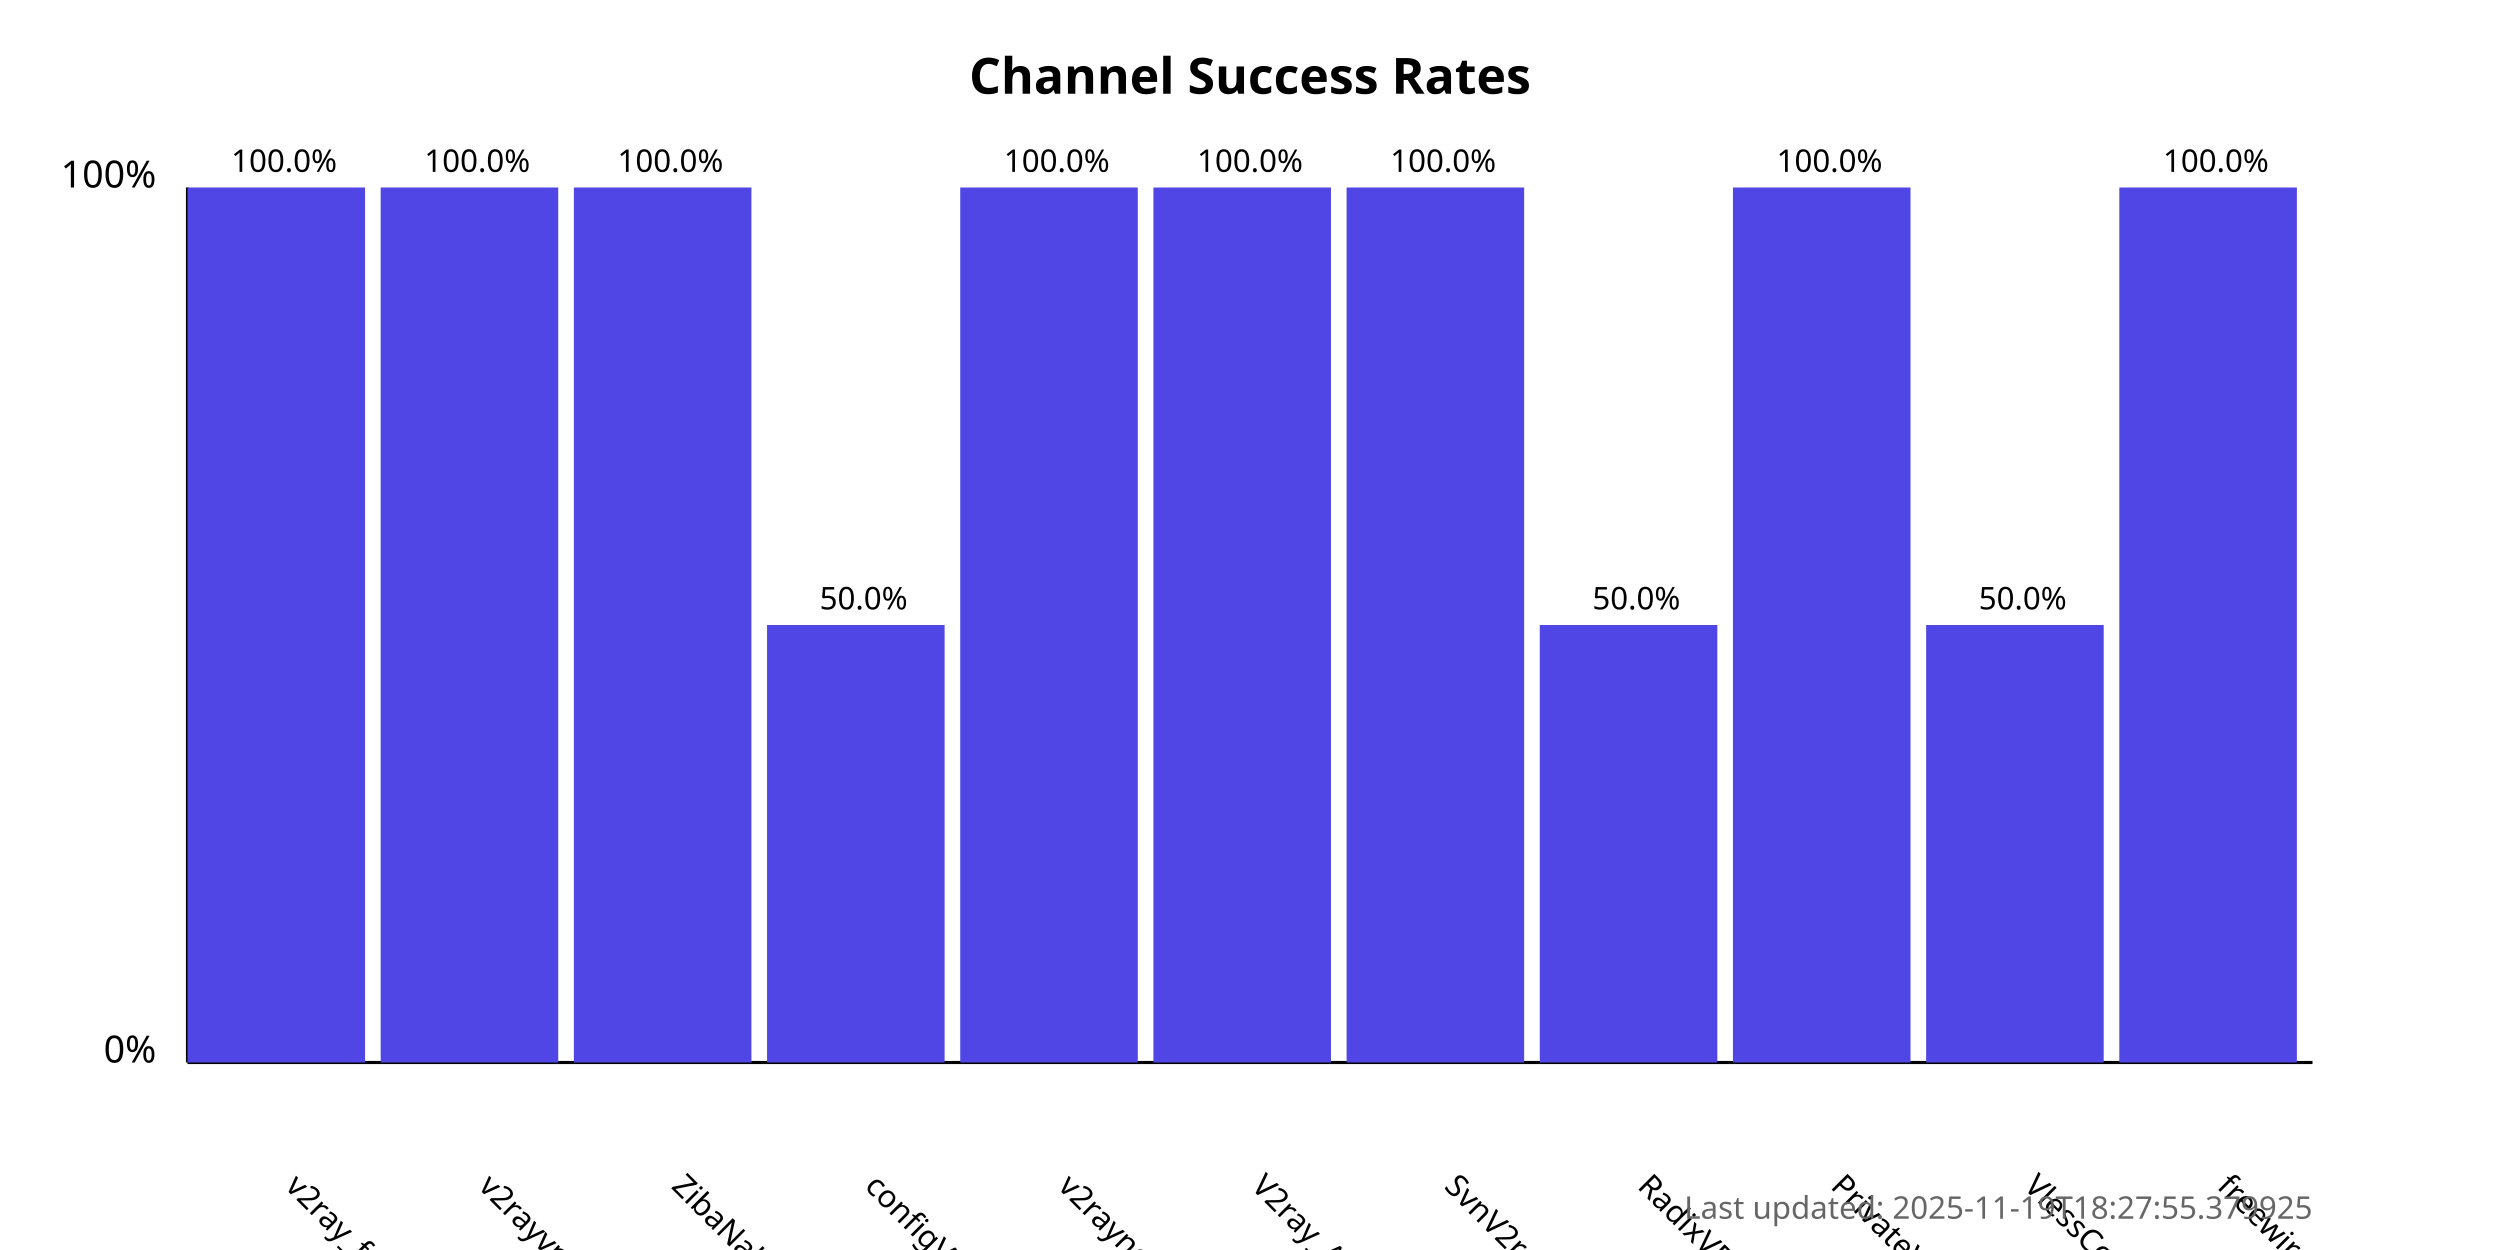
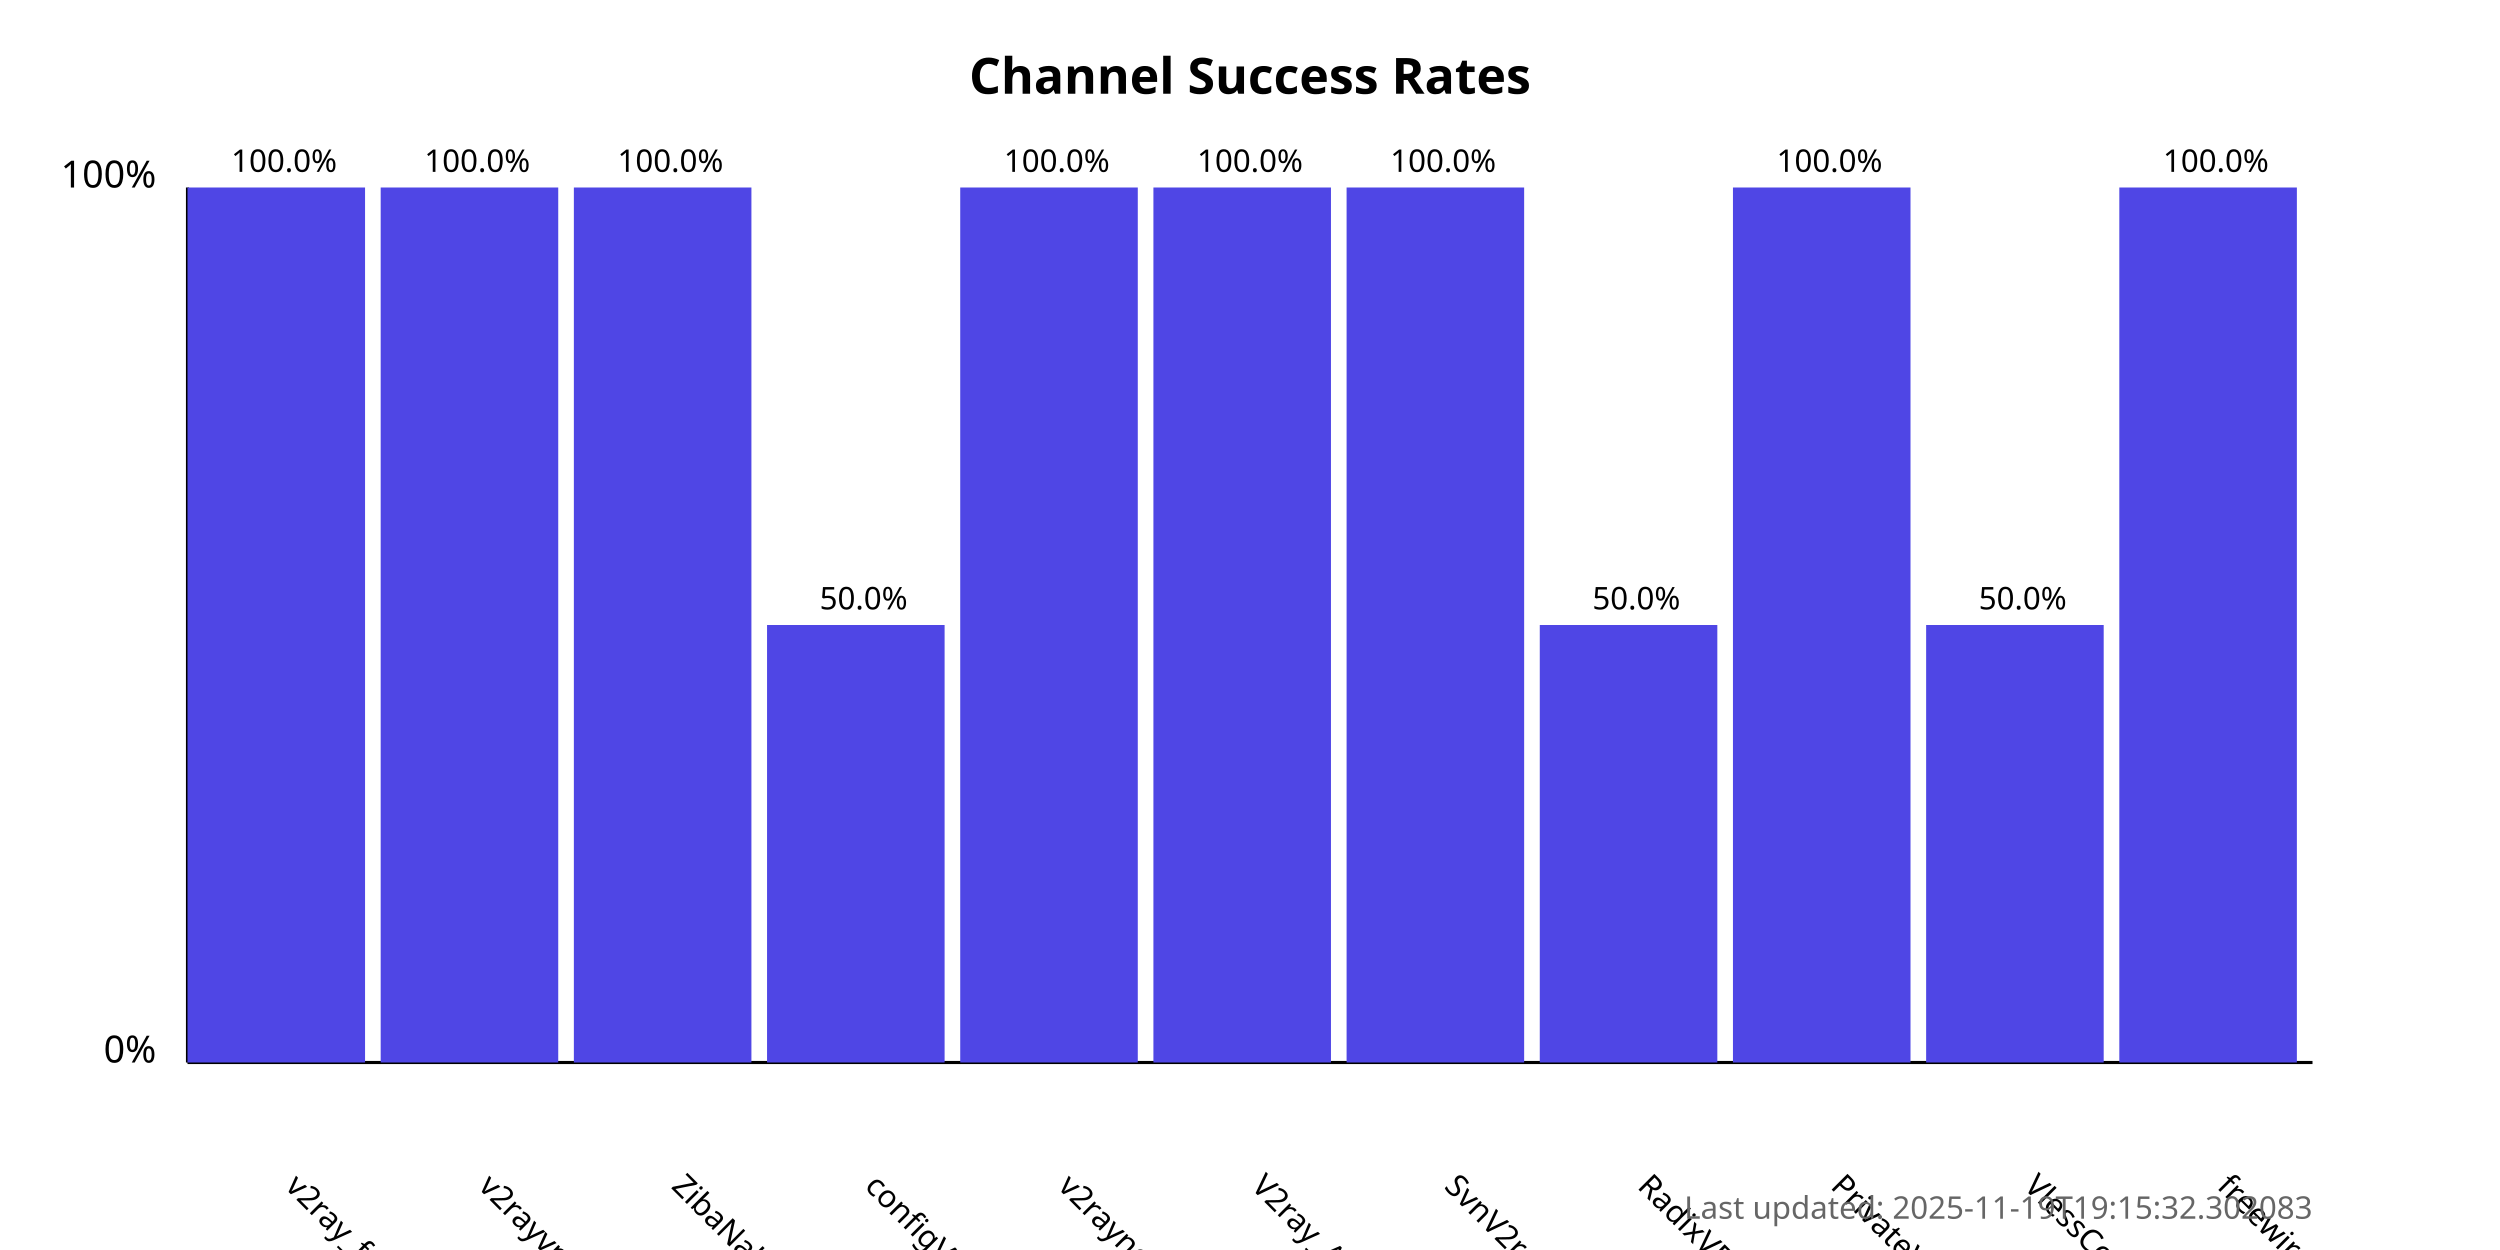
<svg xmlns="http://www.w3.org/2000/svg" width="800" height="400">
  <style>
            .chart-title { font: bold 16px sans-serif; }
            .axis-label { font: 12px sans-serif; }
            .tick-label { font: 10px sans-serif; }
            .bar { fill: #4f46e5; }
            .bar:hover { fill: #6366f1; }
            .timestamp { font: 10px sans-serif; fill: #666; }
        </style>
  <text x="400.0" y="30" text-anchor="middle" class="chart-title">
            Channel Success Rates
        </text>
  <line x1="60" y1="340" x2="60" y2="60" stroke="black" stroke-width="1" />
  <line x1="60" y1="340" x2="740" y2="340" stroke="black" stroke-width="1" />
  <text x="50" y="340" text-anchor="end" class="axis-label">0%</text>
  <text x="50" y="60" text-anchor="end" class="axis-label">100%</text>
  <g>
    <rect x="60" y="60.0" width="56.818" height="280.0" class="bar" />
    <text x="90.909" y="380" transform="rotate(45, 90.90909, 380)" text-anchor="start" class="tick-label">
                v2ray_free_conf
            </text>
    <text x="90.909" y="55.0" text-anchor="middle" class="tick-label">
                100.0%
            </text>
  </g>
  <g>
    <rect x="121.818" y="60.0" width="56.818" height="280.0" class="bar" />
    <text x="152.727" y="380" transform="rotate(45, 152.7273, 380)" text-anchor="start" class="tick-label">
                v2rayvpno
            </text>
    <text x="152.727" y="55.0" text-anchor="middle" class="tick-label">
                100.0%
            </text>
  </g>
  <g>
    <rect x="183.636" y="60.0" width="56.818" height="280.0" class="bar" />
    <text x="214.545" y="380" transform="rotate(45, 214.5455, 380)" text-anchor="start" class="tick-label">
                ZibaNabz
            </text>
    <text x="214.545" y="55.0" text-anchor="middle" class="tick-label">
                100.0%
            </text>
  </g>
  <g>
    <rect x="245.455" y="200.0" width="56.818" height="140.0" class="bar" />
    <text x="276.364" y="380" transform="rotate(45, 276.3636, 380)" text-anchor="start" class="tick-label">
                configV2rayForFree
            </text>
    <text x="276.364" y="195.0" text-anchor="middle" class="tick-label">
                50.0%
            </text>
  </g>
  <g>
    <rect x="307.273" y="60.0" width="56.818" height="280.0" class="bar" />
    <text x="338.182" y="380" transform="rotate(45, 338.1818, 380)" text-anchor="start" class="tick-label">
                v2rayngvpn
            </text>
    <text x="338.182" y="55.0" text-anchor="middle" class="tick-label">
                100.0%
            </text>
  </g>
  <g>
    <rect x="369.091" y="60.0" width="56.818" height="280.0" class="bar" />
    <text x="400.0" y="380" transform="rotate(45, 400.0, 380)" text-anchor="start" class="tick-label">
                V2ray_Alpha
            </text>
    <text x="400.0" y="55.0" text-anchor="middle" class="tick-label">
                100.0%
            </text>
  </g>
  <g>
    <rect x="430.909" y="60.0" width="56.818" height="280.0" class="bar" />
    <text x="461.818" y="380" transform="rotate(45, 461.8182, 380)" text-anchor="start" class="tick-label">
                SvnV2ray
            </text>
    <text x="461.818" y="55.0" text-anchor="middle" class="tick-label">
                100.0%
            </text>
  </g>
  <g>
    <rect x="492.727" y="200.0" width="56.818" height="140.0" class="bar" />
    <text x="523.636" y="380" transform="rotate(45, 523.6364, 380)" text-anchor="start" class="tick-label">
                RadixVPN
            </text>
    <text x="523.636" y="195.0" text-anchor="middle" class="tick-label">
                50.0%
            </text>
  </g>
  <g>
    <rect x="554.545" y="60.0" width="56.818" height="280.0" class="bar" />
    <text x="585.455" y="380" transform="rotate(45, 585.4545, 380)" text-anchor="start" class="tick-label">
                PrivateVPNs
            </text>
    <text x="585.455" y="55.0" text-anchor="middle" class="tick-label">
                100.0%
            </text>
  </g>
  <g>
    <rect x="616.364" y="200.0" width="56.818" height="140.0" class="bar" />
    <text x="647.273" y="380" transform="rotate(45, 647.2727, 380)" text-anchor="start" class="tick-label">
                VlessConfig
            </text>
    <text x="647.273" y="195.0" text-anchor="middle" class="tick-label">
                50.0%
            </text>
  </g>
  <g>
    <rect x="678.182" y="60.0" width="56.818" height="280.0" class="bar" />
    <text x="709.091" y="380" transform="rotate(45, 709.0909, 380)" text-anchor="start" class="tick-label">
                freewireguard
            </text>
    <text x="709.091" y="55.0" text-anchor="middle" class="tick-label">
                100.0%
            </text>
  </g>
  <text x="740" y="390" text-anchor="end" class="timestamp">
-             Last updated: 2025-11-19T18:27:55.379925
+             Last updated: 2025-11-19T19:15:32.302083
        </text>
</svg>
